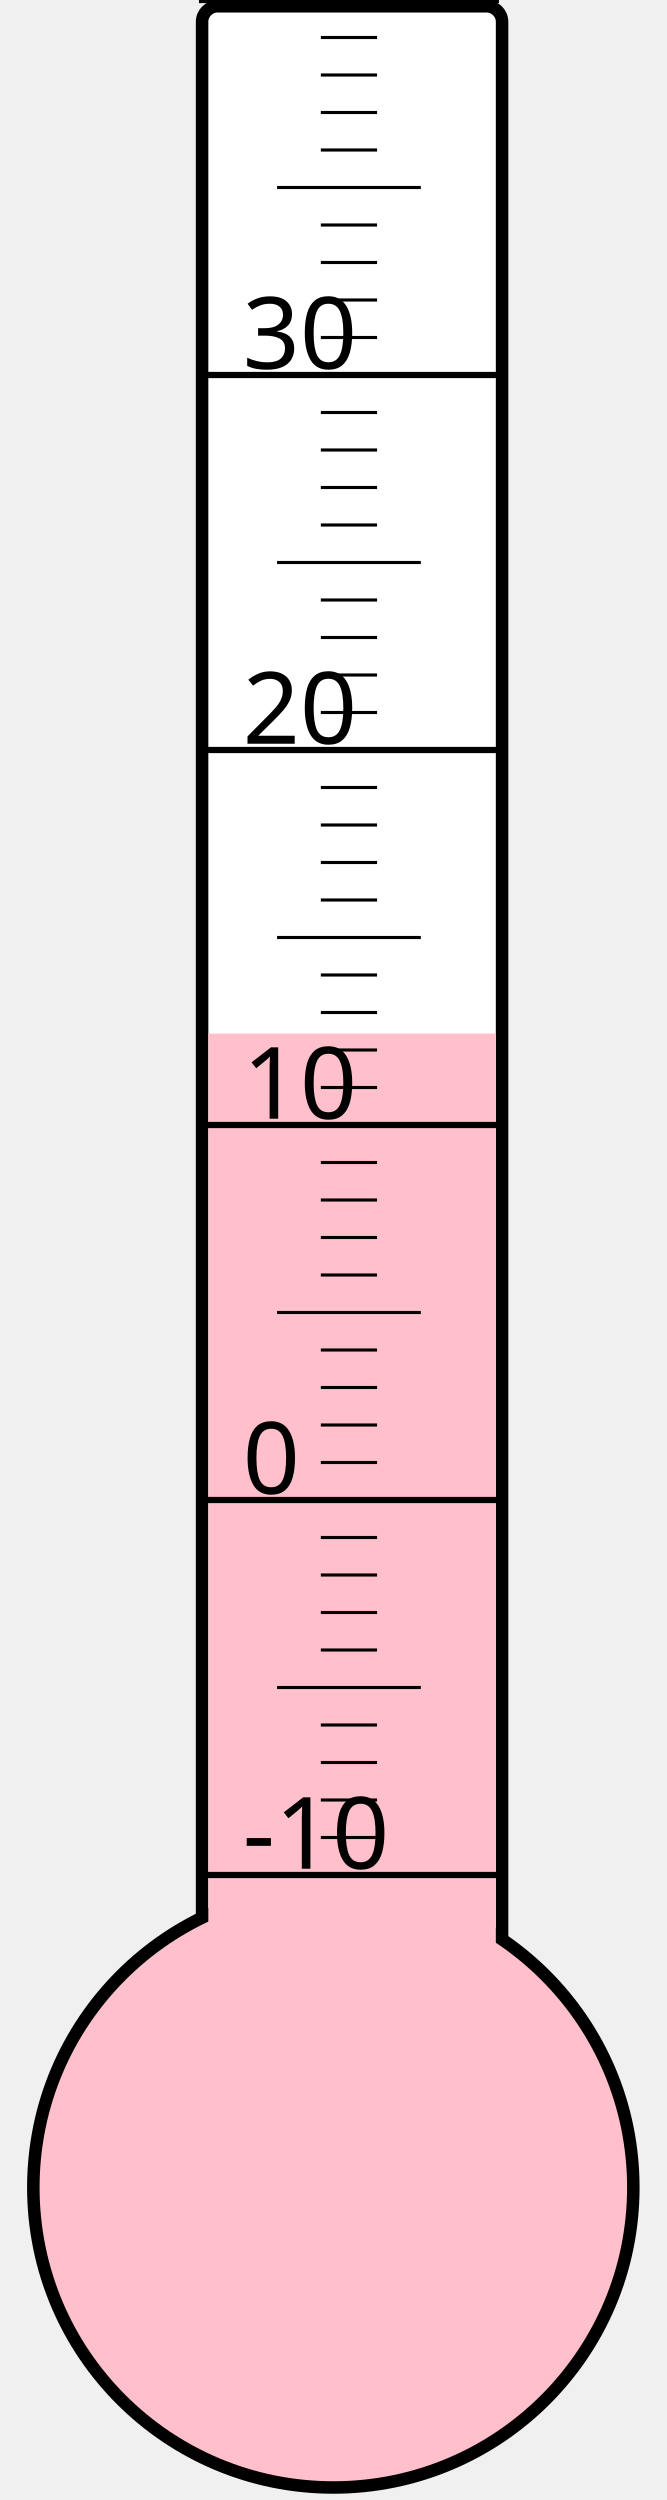
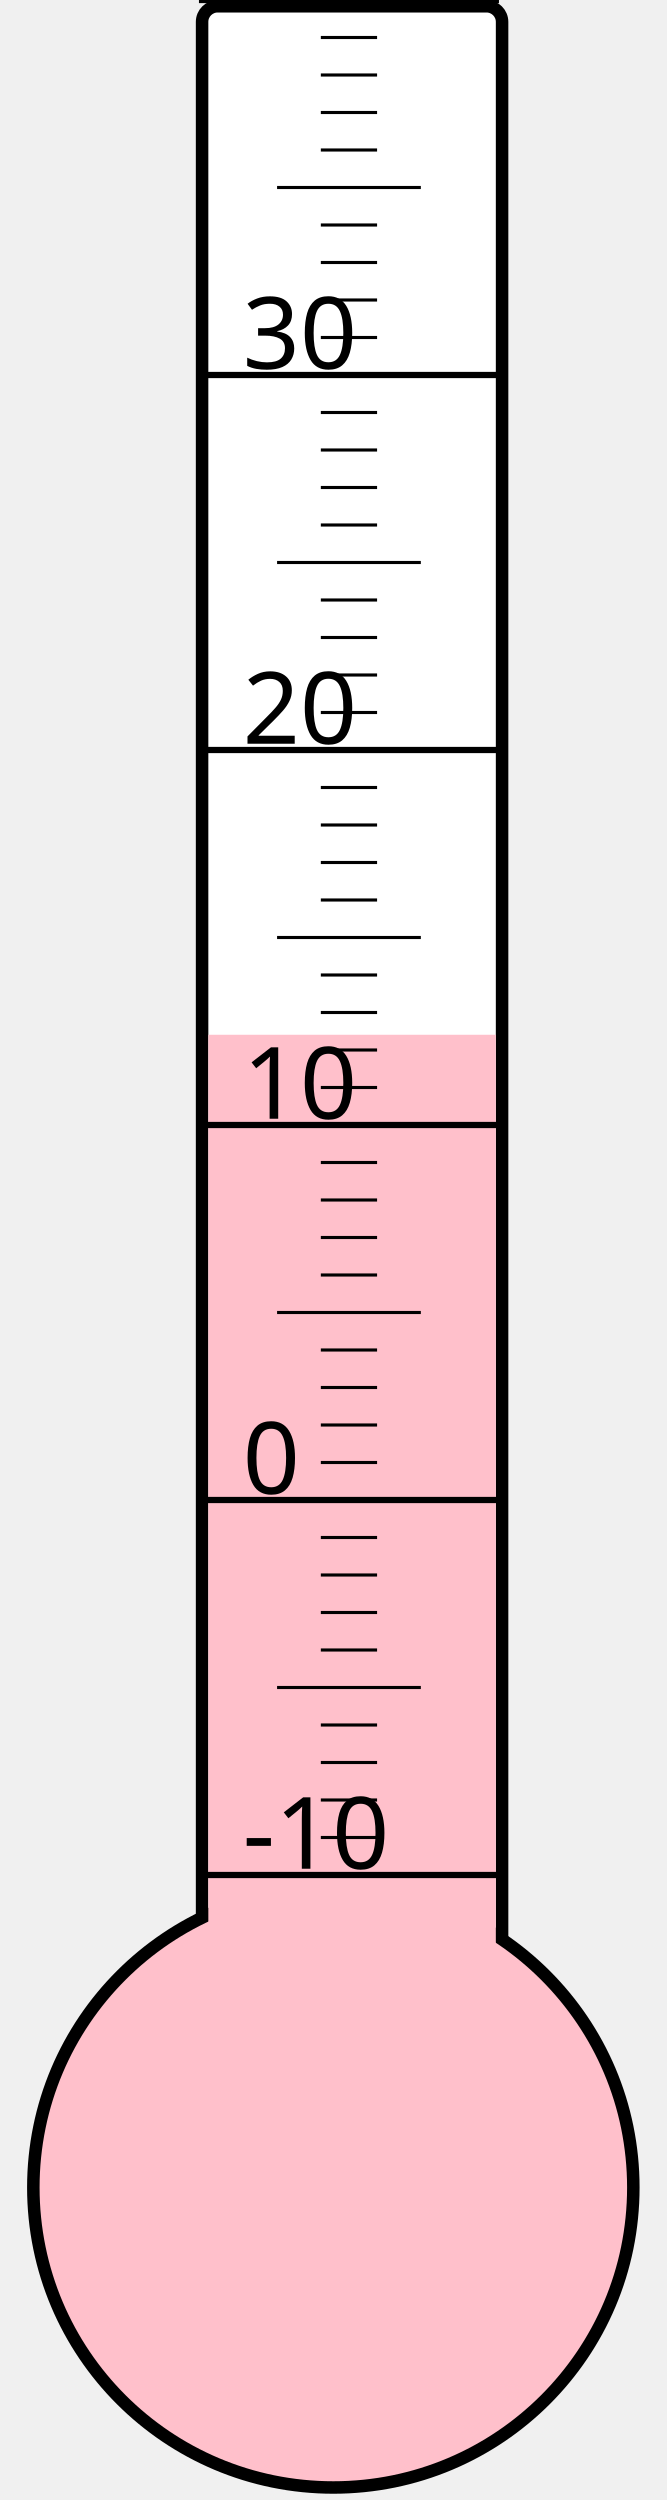
<svg xmlns="http://www.w3.org/2000/svg" width="40px" height="150px" viewBox="0 0 200 800">
  <rect width="200" height="800" x="0" y="0" style="fill: #ffffeb; fill-opacity: 0;" />
  <rect width="96" height="680" x="58" y="2" rx="5" ry="5" style="fill: white; fill-opacity: 1; stroke: black; stroke-width: 4;" />
  <circle cx="100" cy="700" r="96" style="fill: pink; stroke: black; stroke-width: 4;" />
-   <rect width="92" height="369.25" x="60" y="330.75" style="fill: pink; fill-opacity: 1; stroke-width: 0;" />
+   <rect width="92" height="368.875" x="60" y="331.125" style="fill: pink; fill-opacity: 1; stroke-width: 0;" />
  <text x="71" y="598" style="font-family: sans-serif; font-size: 24pt;">-10</text>
  <text x="71" y="478" style="font-family: sans-serif; font-size: 24pt;">0</text>
  <text x="71" y="358" style="font-family: sans-serif; font-size: 24pt;">10</text>
  <text x="71" y="238" style="font-family: sans-serif; font-size: 24pt;">20</text>
  <text x="71" y="118" style="font-family: sans-serif; font-size: 24pt;">30</text>
  <g style="stroke: black;">
    <line x1="57" y1="600" x2="153" y2="600" style="stroke-width: 2;" />
    <line x1="96" y1="588" x2="114" y2="588" style="stroke-width: 1;" />
    <line x1="96" y1="576" x2="114" y2="576" style="stroke-width: 1;" />
    <line x1="96" y1="564" x2="114" y2="564" style="stroke-width: 1;" />
    <line x1="96" y1="552" x2="114" y2="552" style="stroke-width: 1;" />
    <line x1="82" y1="540" x2="128" y2="540" style="stroke-width: 1;" />
    <line x1="96" y1="528" x2="114" y2="528" style="stroke-width: 1;" />
    <line x1="96" y1="516" x2="114" y2="516" style="stroke-width: 1;" />
    <line x1="96" y1="504" x2="114" y2="504" style="stroke-width: 1;" />
    <line x1="96" y1="492" x2="114" y2="492" style="stroke-width: 1;" />
    <line x1="57" y1="480" x2="153" y2="480" style="stroke-width: 2;" />
    <line x1="96" y1="468" x2="114" y2="468" style="stroke-width: 1;" />
    <line x1="96" y1="456" x2="114" y2="456" style="stroke-width: 1;" />
    <line x1="96" y1="444" x2="114" y2="444" style="stroke-width: 1;" />
    <line x1="96" y1="432" x2="114" y2="432" style="stroke-width: 1;" />
    <line x1="82" y1="420" x2="128" y2="420" style="stroke-width: 1;" />
    <line x1="96" y1="408" x2="114" y2="408" style="stroke-width: 1;" />
    <line x1="96" y1="396" x2="114" y2="396" style="stroke-width: 1;" />
    <line x1="96" y1="384" x2="114" y2="384" style="stroke-width: 1;" />
    <line x1="96" y1="372" x2="114" y2="372" style="stroke-width: 1;" />
    <line x1="57" y1="360" x2="153" y2="360" style="stroke-width: 2;" />
    <line x1="96" y1="348" x2="114" y2="348" style="stroke-width: 1;" />
    <line x1="96" y1="336" x2="114" y2="336" style="stroke-width: 1;" />
    <line x1="96" y1="324" x2="114" y2="324" style="stroke-width: 1;" />
    <line x1="96" y1="312" x2="114" y2="312" style="stroke-width: 1;" />
    <line x1="82" y1="300" x2="128" y2="300" style="stroke-width: 1;" />
    <line x1="96" y1="288" x2="114" y2="288" style="stroke-width: 1;" />
    <line x1="96" y1="276" x2="114" y2="276" style="stroke-width: 1;" />
    <line x1="96" y1="264" x2="114" y2="264" style="stroke-width: 1;" />
    <line x1="96" y1="252" x2="114" y2="252" style="stroke-width: 1;" />
    <line x1="57" y1="240" x2="153" y2="240" style="stroke-width: 2;" />
    <line x1="96" y1="228" x2="114" y2="228" style="stroke-width: 1;" />
    <line x1="96" y1="216" x2="114" y2="216" style="stroke-width: 1;" />
    <line x1="96" y1="204" x2="114" y2="204" style="stroke-width: 1;" />
    <line x1="96" y1="192" x2="114" y2="192" style="stroke-width: 1;" />
    <line x1="82" y1="180" x2="128" y2="180" style="stroke-width: 1;" />
    <line x1="96" y1="168" x2="114" y2="168" style="stroke-width: 1;" />
    <line x1="96" y1="156" x2="114" y2="156" style="stroke-width: 1;" />
    <line x1="96" y1="144" x2="114" y2="144" style="stroke-width: 1;" />
    <line x1="96" y1="132" x2="114" y2="132" style="stroke-width: 1;" />
    <line x1="57" y1="120" x2="153" y2="120" style="stroke-width: 2;" />
    <line x1="96" y1="108" x2="114" y2="108" style="stroke-width: 1;" />
    <line x1="96" y1="96" x2="114" y2="96" style="stroke-width: 1;" />
    <line x1="96" y1="84" x2="114" y2="84" style="stroke-width: 1;" />
    <line x1="96" y1="72" x2="114" y2="72" style="stroke-width: 1;" />
    <line x1="82" y1="60" x2="128" y2="60" style="stroke-width: 1;" />
    <line x1="96" y1="48" x2="114" y2="48" style="stroke-width: 1;" />
    <line x1="96" y1="36" x2="114" y2="36" style="stroke-width: 1;" />
    <line x1="96" y1="24" x2="114" y2="24" style="stroke-width: 1;" />
    <line x1="96" y1="12" x2="114" y2="12" style="stroke-width: 1;" />
    <line x1="57" y1="0" x2="153" y2="0" style="stroke-width: 2;" />
  </g>
</svg>
